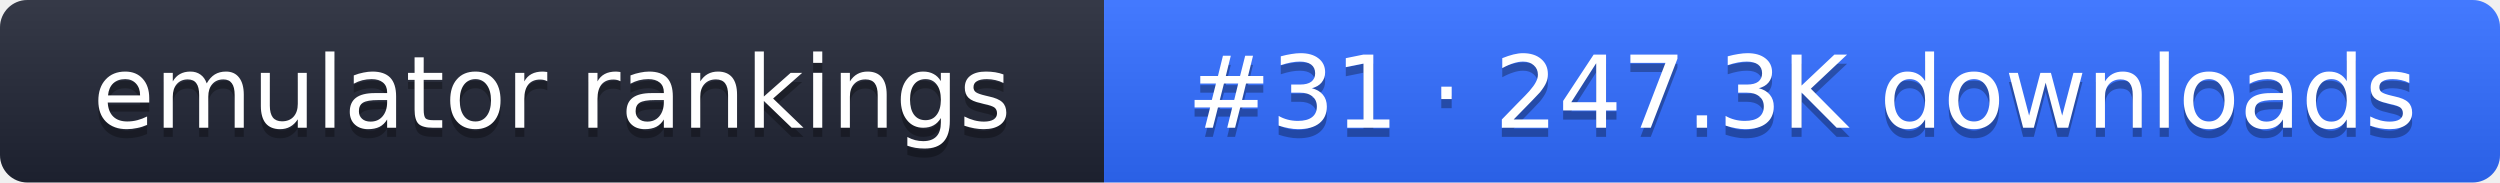
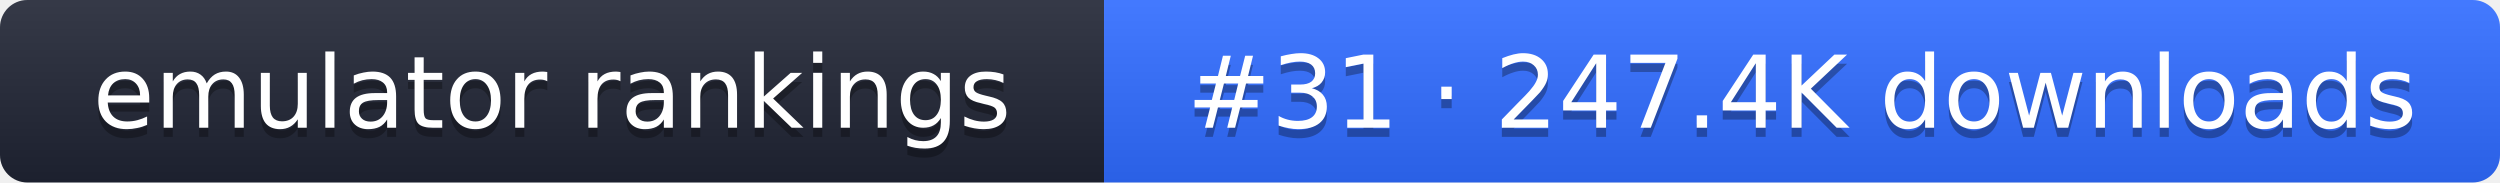
- <svg xmlns="http://www.w3.org/2000/svg" width="274" height="20" role="img" aria-label="emulator rankings: #31 · 247.3K downloads">
+ <svg xmlns="http://www.w3.org/2000/svg" width="274" height="20" role="img" aria-label="emulator rankings: #31 · 247.4K downloads">
  <linearGradient id="g" x2="0" y2="100%">
    <stop offset="0" stop-color="#fff" stop-opacity=".1" />
    <stop offset="1" stop-opacity=".1" />
  </linearGradient>
  <clipPath id="r">
    <rect width="274" height="20" rx="3" fill="#fff" />
  </clipPath>
  <g clip-path="url(#r)">
    <rect width="121" height="20" fill="#1f2433" />
    <rect x="121" width="153" height="20" fill="#2f6bff" />
    <rect width="274" height="20" fill="url(#g)" />
  </g>
  <g fill="#fff" text-anchor="middle" font-family="Verdana,DejaVu Sans,sans-serif" font-size="11">
    <text x="60.5" y="15" fill="#010101" fill-opacity=".3">emulator rankings</text>
    <text x="60.5" y="14">emulator rankings</text>
-     <text x="197.5" y="15" fill="#010101" fill-opacity=".3">#31 · 247.3K downloads</text>
-     <text x="197.5" y="14">#31 · 247.3K downloads</text>
+     <text x="197.5" y="15" fill="#010101" fill-opacity=".3">#31 · 247.4K downloads</text>
+     <text x="197.5" y="14">#31 · 247.4K downloads</text>
  </g>
</svg>
